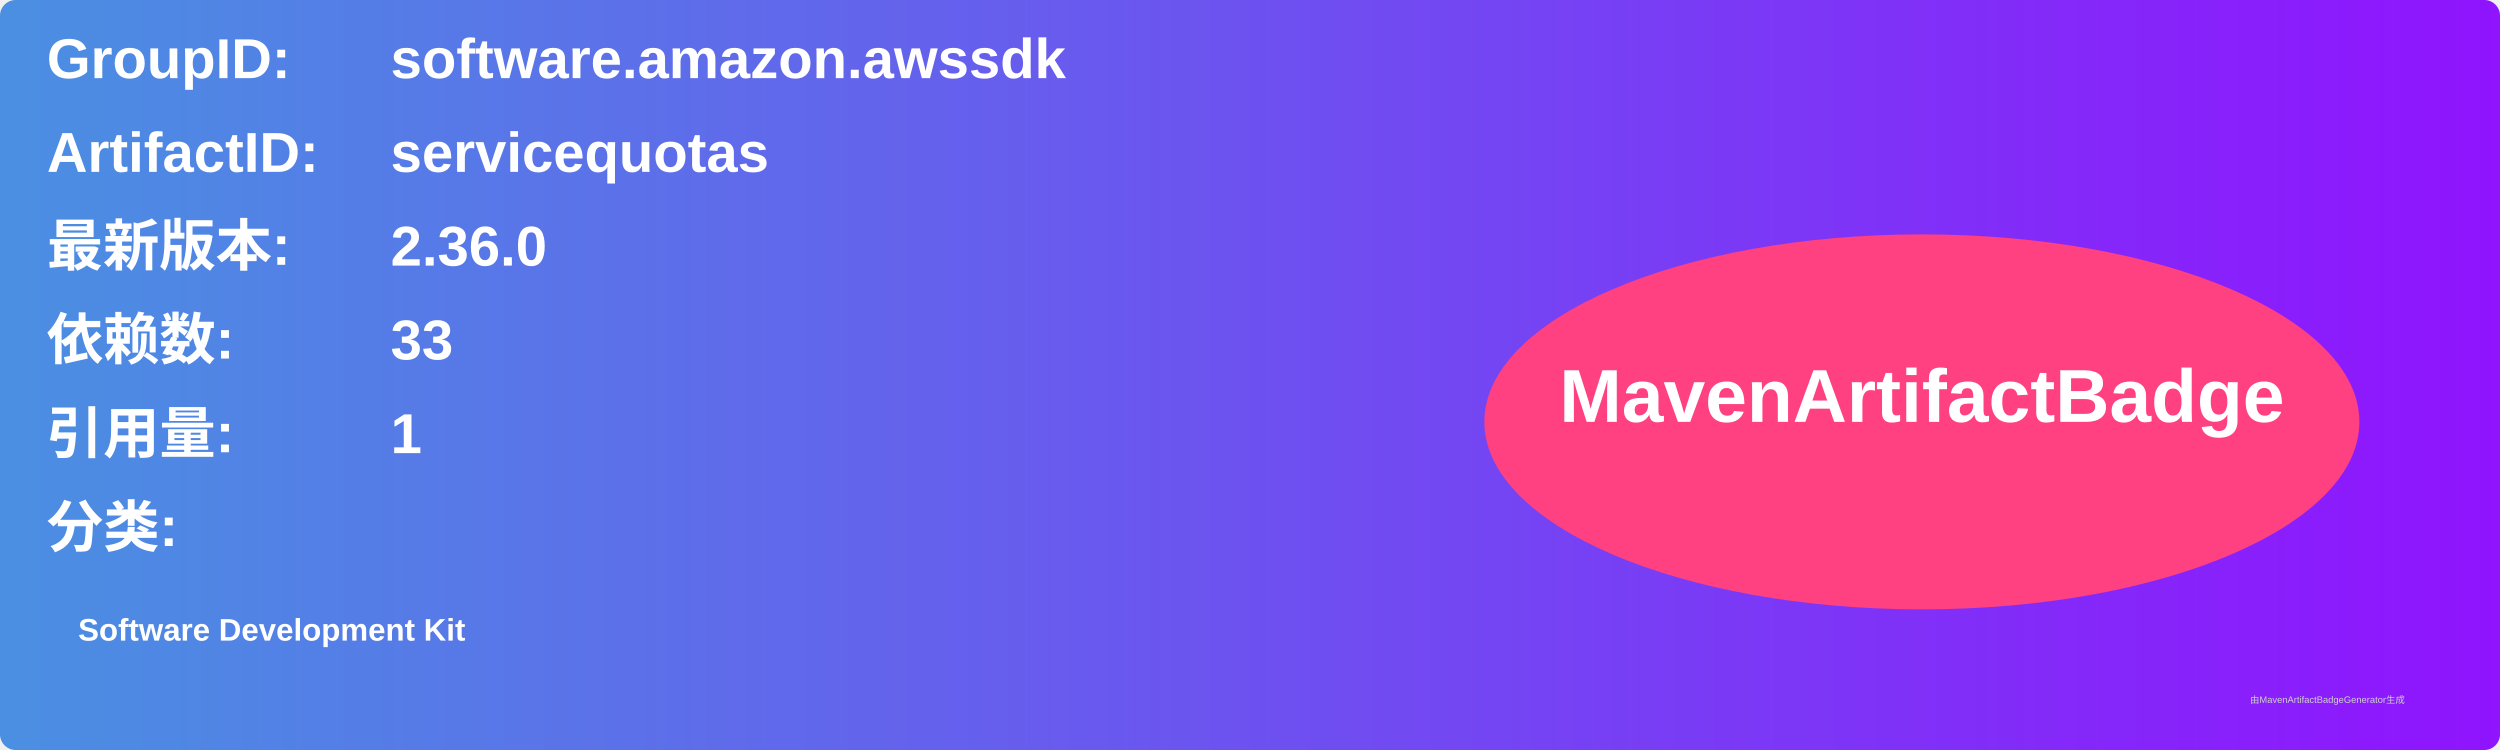
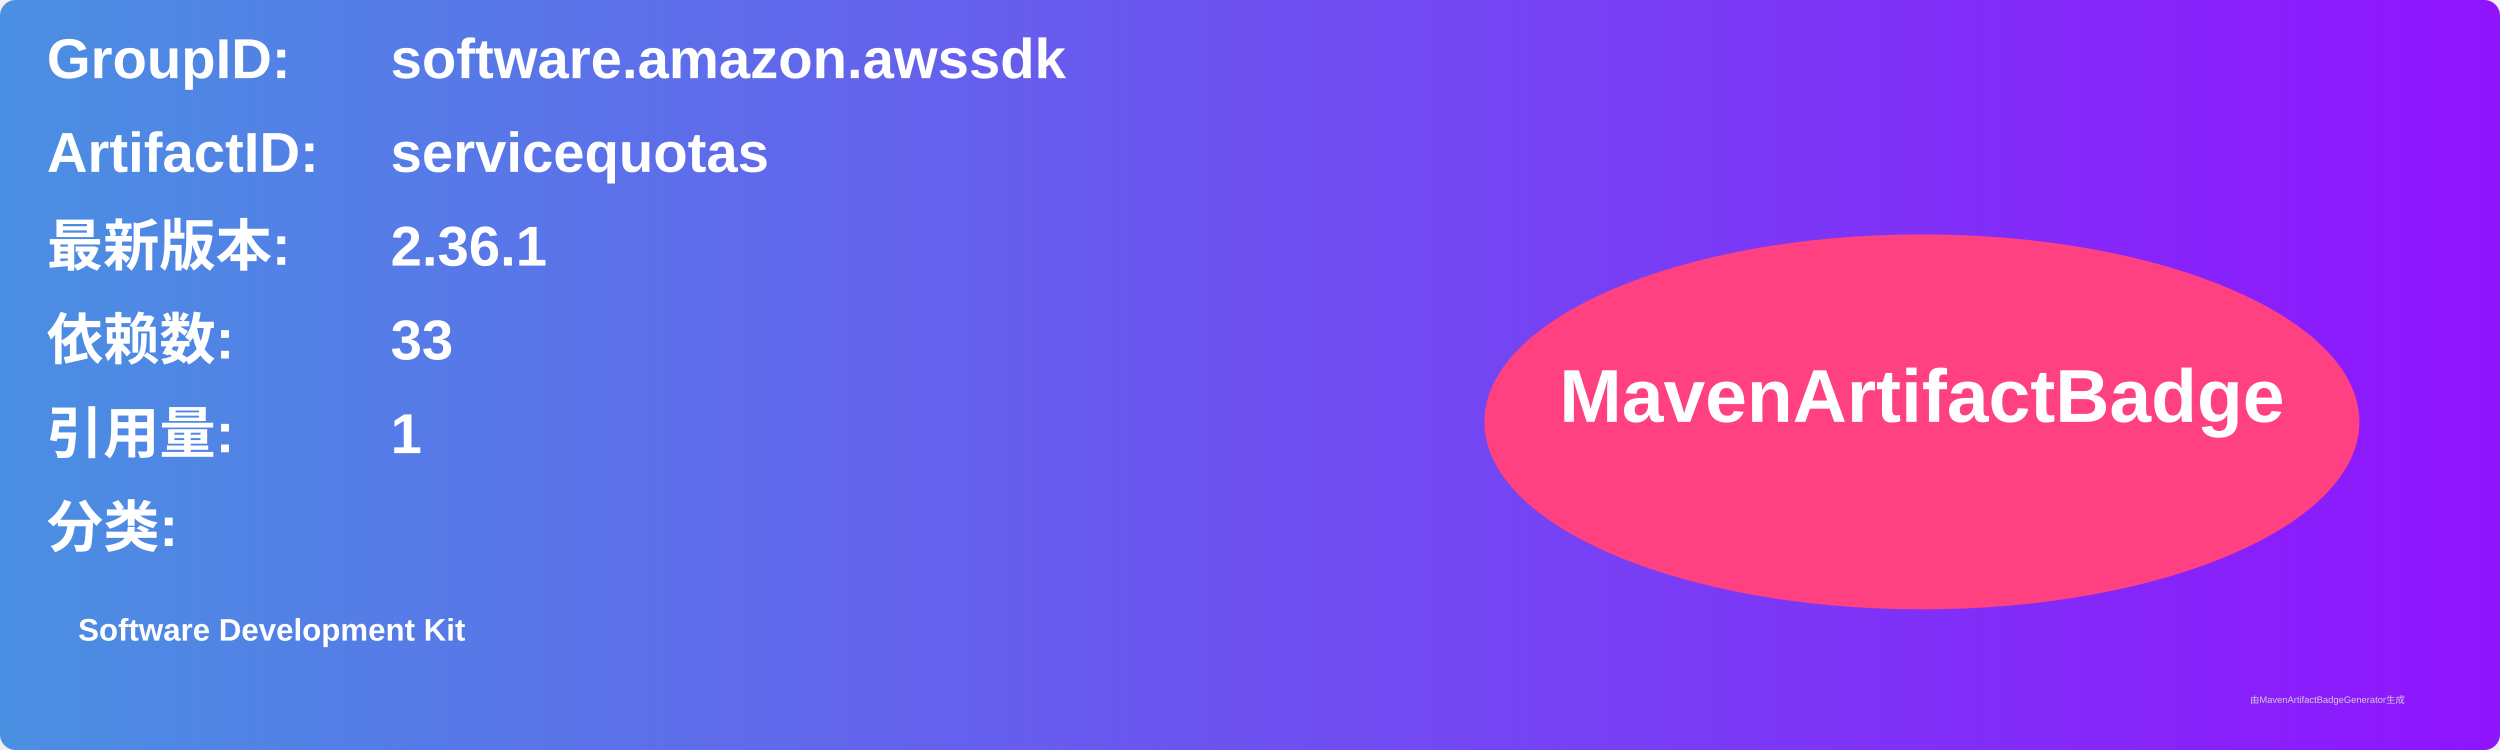
<svg xmlns="http://www.w3.org/2000/svg" width="800" height="240" viewBox="0 0 800 240">
  <linearGradient id="grad" x1="0%" y1="0%" x2="100%" y2="0%">
    <stop offset="0%" stop-color="#4a90e2" />
    <stop offset="100%" stop-color="#9013fe" />
  </linearGradient>
  <rect width="100%" height="100%" rx="5" ry="5" fill="url(#grad)" />
  <g transform="translate(15, 15)">
    <text x="0" y="10" font-family="Arial" font-size="18" fill="white" font-weight="bold" width="260">GroupID:</text>
    <text x="110" y="10" font-family="Arial" font-size="18" fill="white" font-weight="bold" width="460">software.amazon.awssdk</text>
    <text x="0" y="40" font-family="Arial" font-size="18" fill="white" font-weight="bold" width="260">ArtifactID:</text>
    <text x="110" y="40" font-family="Arial" font-size="18" fill="white" font-weight="bold" width="460">servicequotas</text>
    <text x="0" y="70" font-family="Arial" font-size="18" fill="white" font-weight="bold">最新版本:</text>
    <text x="110" y="70" font-family="Arial" font-size="18" fill="white" font-weight="bold">
-       <tspan font-weight="bold">2.36.0</tspan>
+       <tspan font-weight="bold">2.36.1</tspan>
    </text>
    <text x="0" y="100" font-family="Arial" font-size="18" fill="white" font-weight="bold">依赖数: </text>
    <text x="110" y="100" font-family="Arial" font-size="18" fill="white">
      <tspan font-weight="bold">33</tspan>
    </text>
    <text x="0" y="130" font-family="Arial" font-size="18" fill="white" font-weight="bold">引用量: </text>
    <text x="110" y="130" font-family="Arial" font-size="18" fill="white">
      <tspan font-weight="bold">1</tspan>
    </text>
    <text x="0" y="160" font-family="Arial" font-size="18" fill="white" font-weight="bold">分类:</text>
    <text x="10" y="190" font-family="Arial" font-size="10" fill="white">
      <tspan font-weight="bold">Software Development Kit</tspan>
    </text>
    <ellipse cx="600" cy="120" rx="140" ry="60" fill="#ff4081" />
    <text x="600" y="120" text-anchor="middle" font-family="Arial" font-size="24" fill="white" font-weight="bold">MavenArtifactBadge</text>
  </g>
  <text x="720" y="225" font-family="Arial" font-size="3" fill="#d0d0d0">由MavenArtifactBadgeGenerator生成</text>
</svg>
